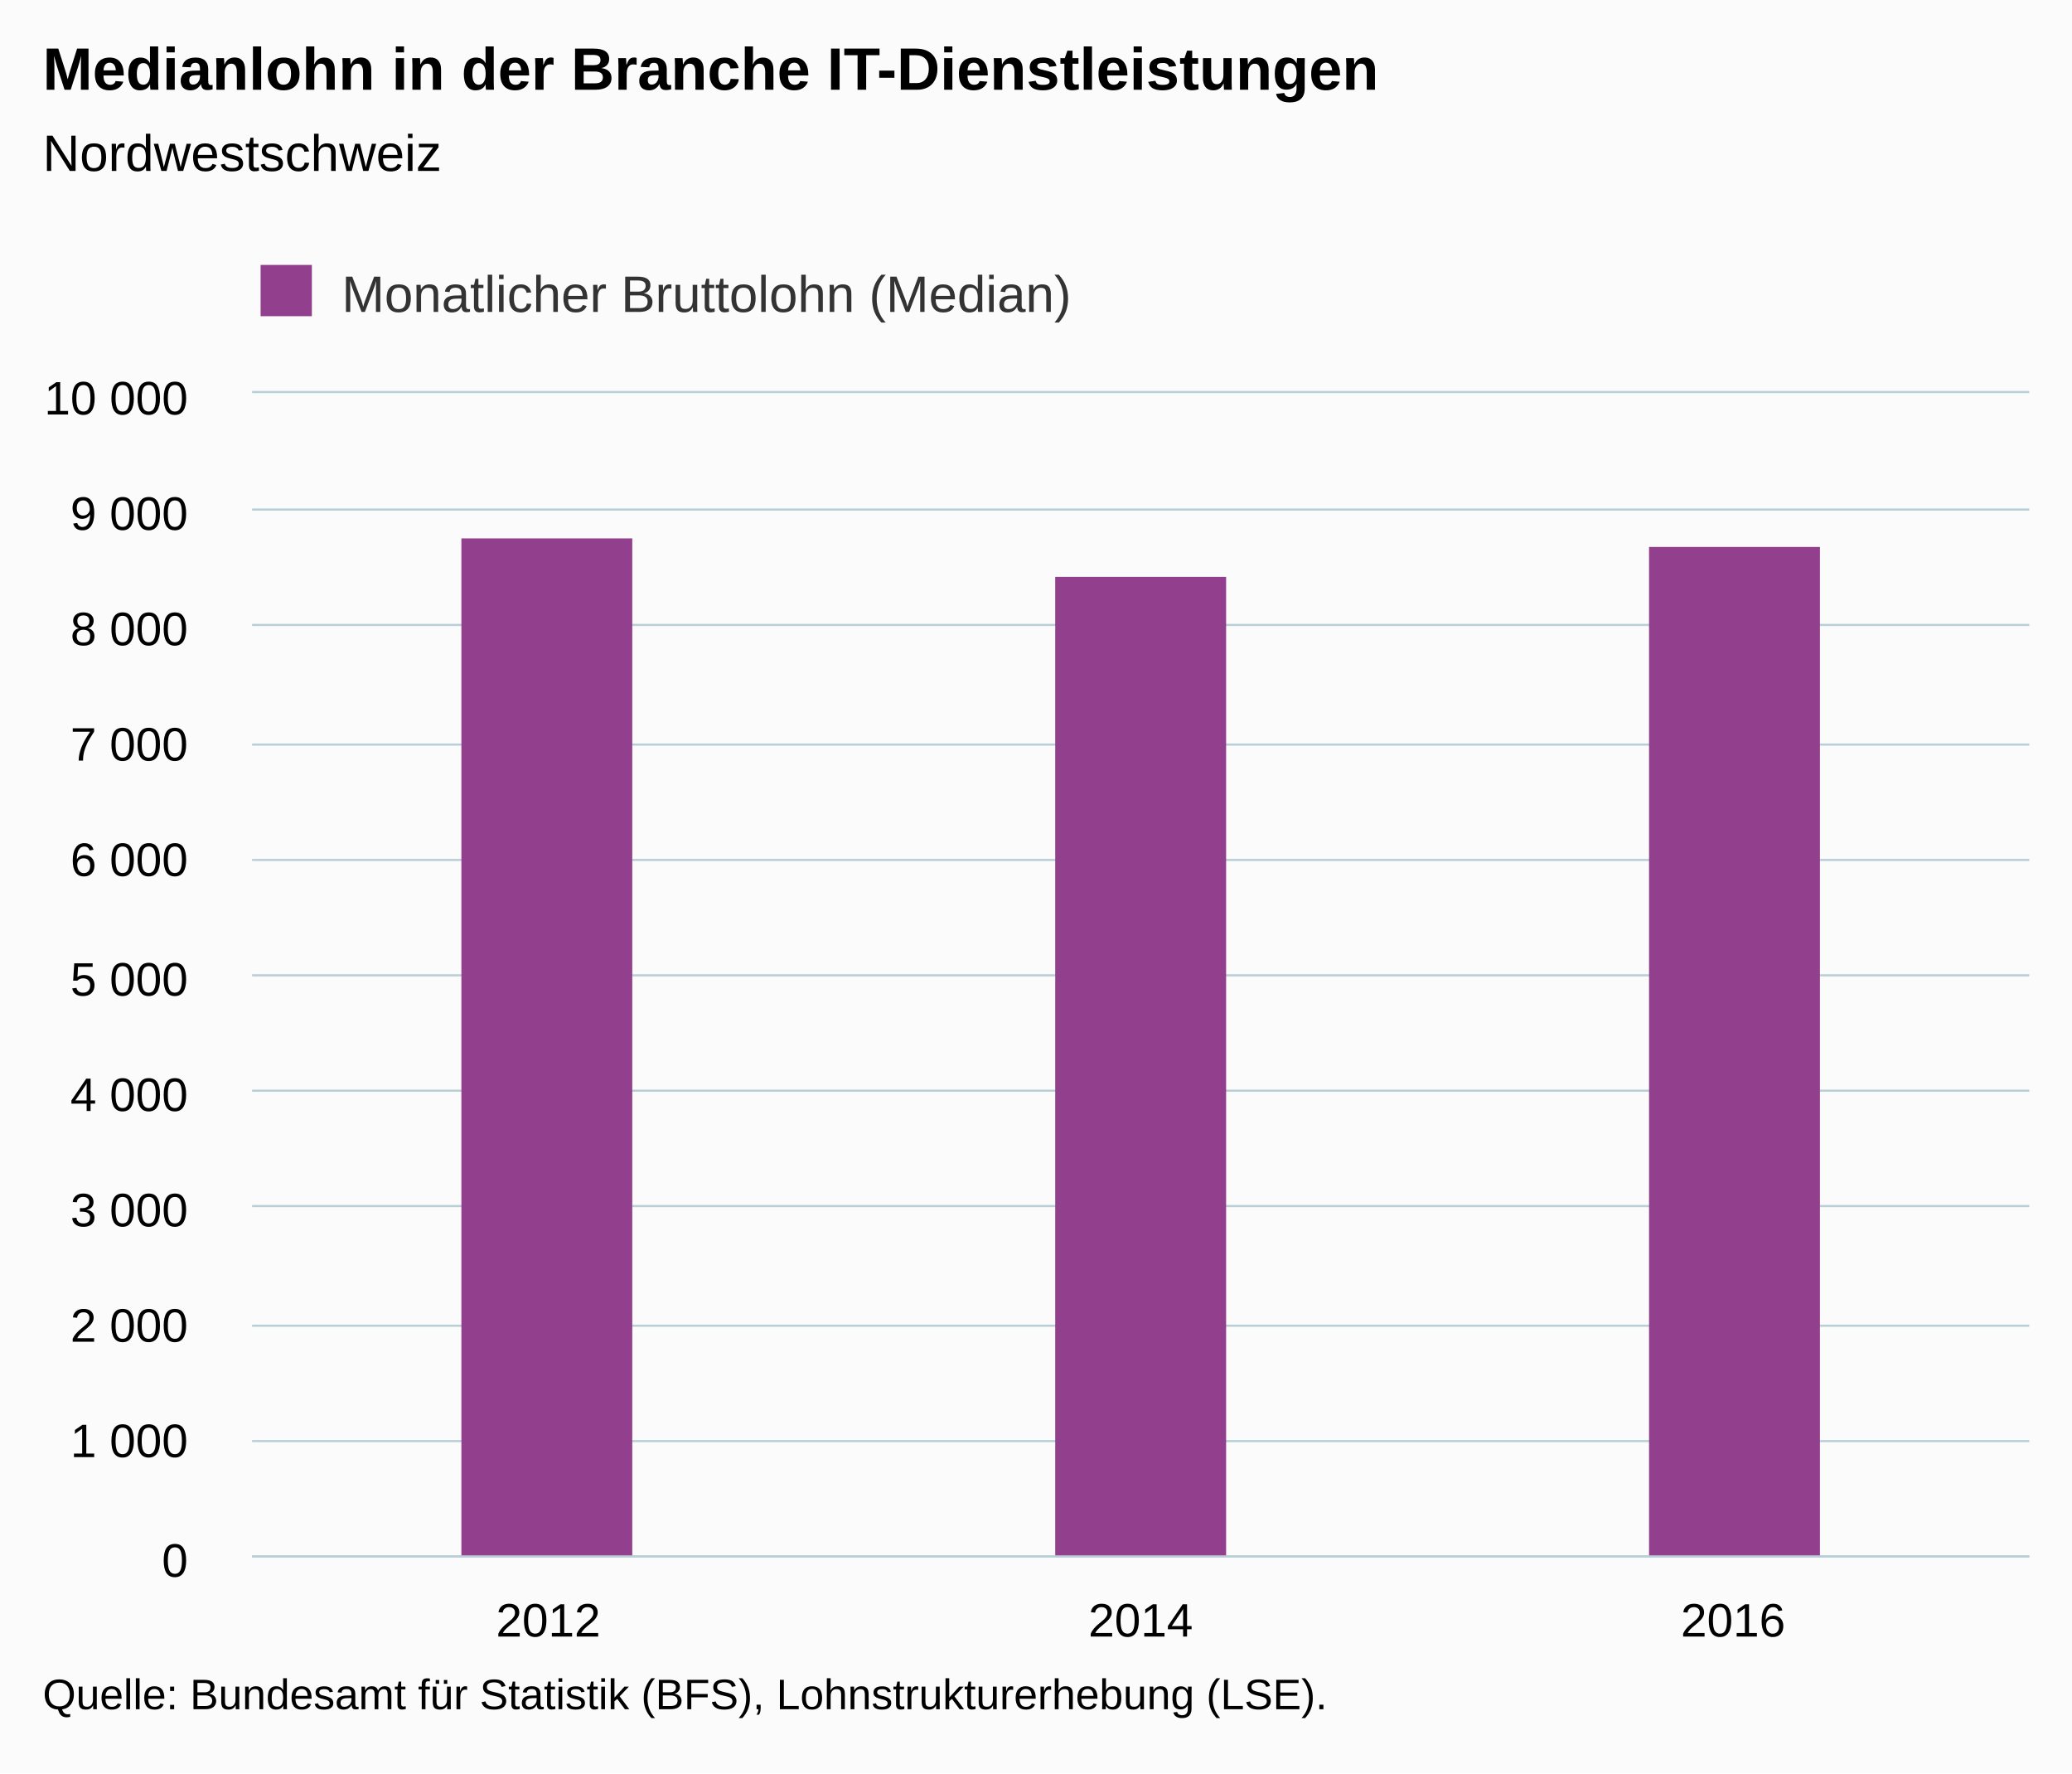
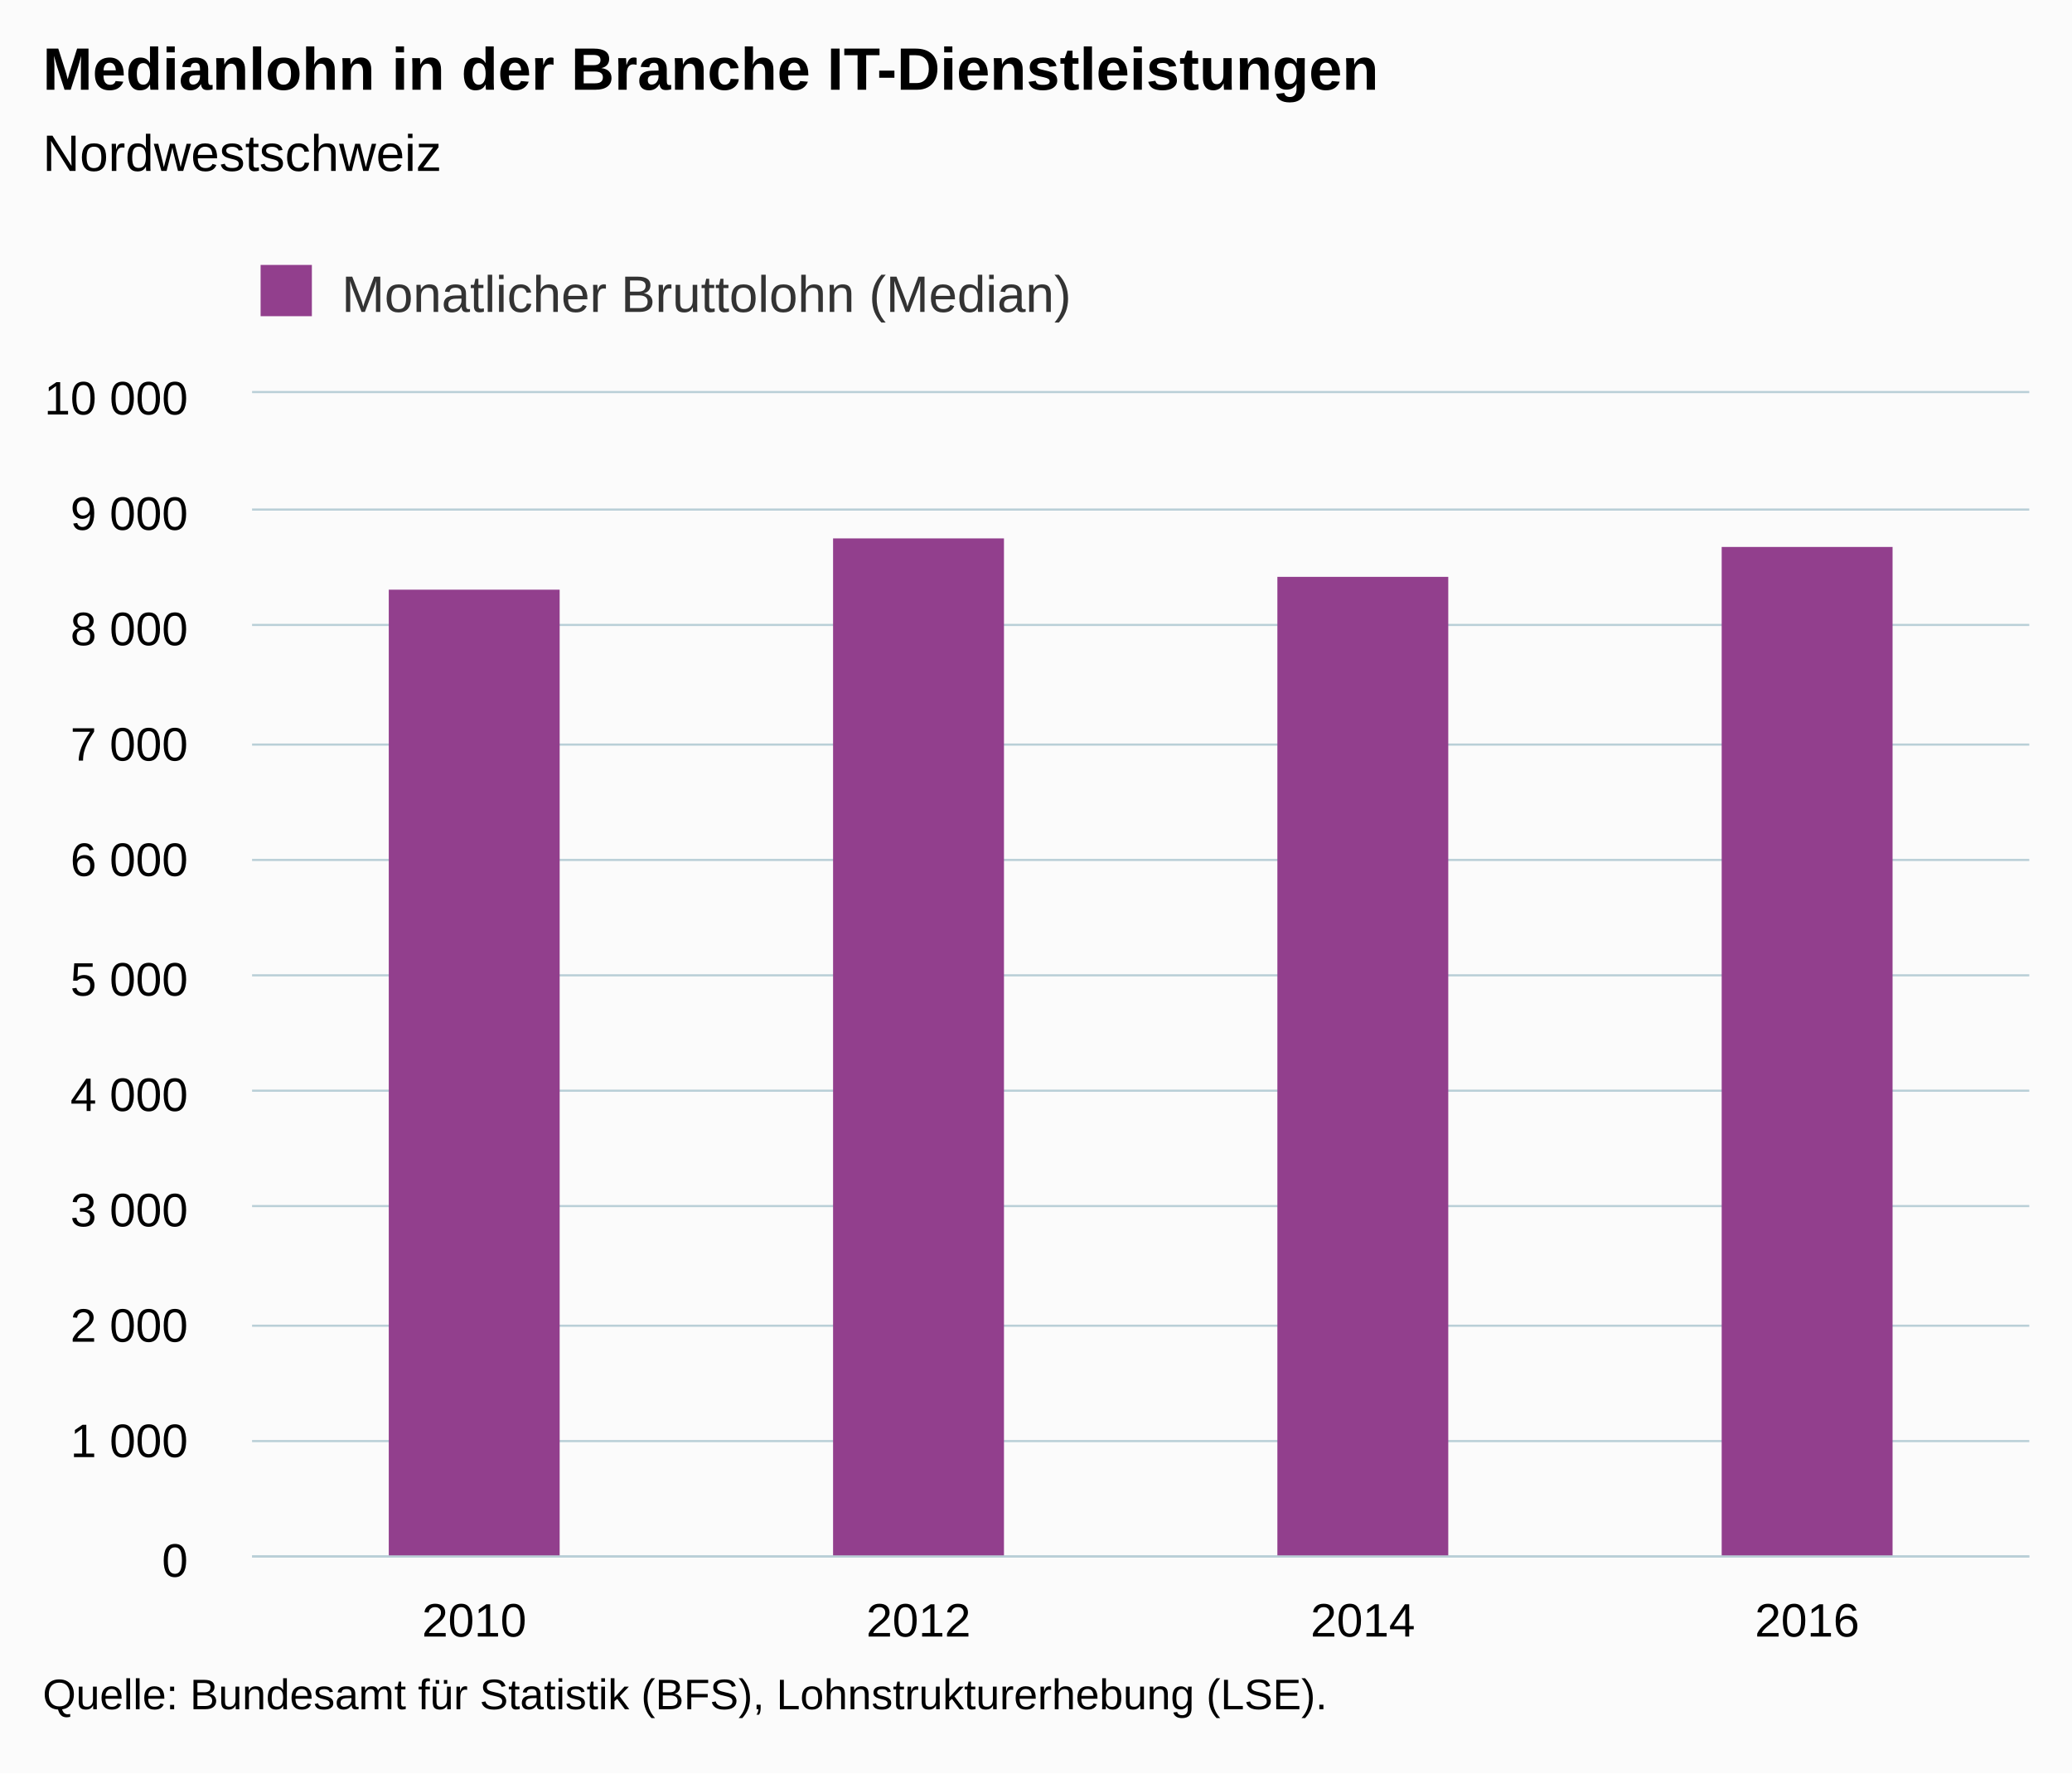
<svg xmlns="http://www.w3.org/2000/svg" version="1.1" class="highcharts-root" style="font-family:Arial;font-size:12px;" viewBox="0 0 485 415">
  <defs>
-     <clipPath id="highcharts-are687j-6">
+     <clipPath id="highcharts-vkju38v-6">
      <rect x="0" y="0" width="416" height="272" fill="none" />
    </clipPath>
-     <clipPath id="highcharts-are687j-7">
+     <clipPath id="highcharts-vkju38v-7">
      <rect x="0" y="0" width="416" height="272" fill="none" />
    </clipPath>
  </defs>
  <rect fill="#fbfbfb" class="highcharts-background" x="0" y="0" width="485" height="415" rx="0" ry="0" />
  <rect fill="none" class="highcharts-plot-background" x="59" y="92" width="416" height="272" />
  <g class="highcharts-pane-group" data-z-index="0" />
  <g class="highcharts-grid highcharts-xaxis-grid " data-z-index="1">
-     <path fill="none" data-z-index="1" class="highcharts-grid-line" d="M 197.5 92 L 197.5 364" opacity="1" />
-     <path fill="none" data-z-index="1" class="highcharts-grid-line" d="M 335.5 92 L 335.5 364" opacity="1" />
+     <path fill="none" data-z-index="1" class="highcharts-grid-line" d="M 162.5 92 L 162.5 364" opacity="1" />
+     <path fill="none" data-z-index="1" class="highcharts-grid-line" d="M 266.5 92 L 266.5 364" opacity="1" />
+     <path fill="none" data-z-index="1" class="highcharts-grid-line" d="M 370.5 92 L 370.5 364" opacity="1" />
    <path fill="none" data-z-index="1" class="highcharts-grid-line" d="M 474.5 92 L 474.5 364" opacity="1" />
    <path fill="none" data-z-index="1" class="highcharts-grid-line" d="M 58.5 92 L 58.5 364" opacity="1" />
  </g>
  <g class="highcharts-grid highcharts-yaxis-grid " data-z-index="1">
    <path fill="none" stroke="#B9CFD7" stroke-width="0.5" data-z-index="1" class="highcharts-grid-line" d="M 59 364.25 L 475 364.25" opacity="1" />
    <path fill="none" stroke="#B9CFD7" stroke-width="0.5" data-z-index="1" class="highcharts-grid-line" d="M 59 337.25 L 475 337.25" opacity="1" />
    <path fill="none" stroke="#B9CFD7" stroke-width="0.5" data-z-index="1" class="highcharts-grid-line" d="M 59 310.25 L 475 310.25" opacity="1" />
    <path fill="none" stroke="#B9CFD7" stroke-width="0.5" data-z-index="1" class="highcharts-grid-line" d="M 59 282.25 L 475 282.25" opacity="1" />
    <path fill="none" stroke="#B9CFD7" stroke-width="0.5" data-z-index="1" class="highcharts-grid-line" d="M 59 255.25 L 475 255.25" opacity="1" />
    <path fill="none" stroke="#B9CFD7" stroke-width="0.5" data-z-index="1" class="highcharts-grid-line" d="M 59 228.25 L 475 228.25" opacity="1" />
    <path fill="none" stroke="#B9CFD7" stroke-width="0.5" data-z-index="1" class="highcharts-grid-line" d="M 59 201.25 L 475 201.25" opacity="1" />
    <path fill="none" stroke="#B9CFD7" stroke-width="0.5" data-z-index="1" class="highcharts-grid-line" d="M 59 174.25 L 475 174.25" opacity="1" />
    <path fill="none" stroke="#B9CFD7" stroke-width="0.5" data-z-index="1" class="highcharts-grid-line" d="M 59 146.25 L 475 146.25" opacity="1" />
    <path fill="none" stroke="#B9CFD7" stroke-width="0.5" data-z-index="1" class="highcharts-grid-line" d="M 59 119.25 L 475 119.25" opacity="1" />
    <path fill="none" stroke="#B9CFD7" stroke-width="0.5" data-z-index="1" class="highcharts-grid-line" d="M 59 91.75 L 475 91.75" opacity="1" />
  </g>
  <rect fill="none" class="highcharts-plot-border" data-z-index="1" x="59" y="92" width="416" height="272" />
  <g class="highcharts-axis highcharts-xaxis " data-z-index="2">
    <path fill="none" class="highcharts-axis-line" stroke="#B9CFD7" stroke-width="0.5" data-z-index="7" d="M 59 364.25 L 475 364.25" />
  </g>
  <g class="highcharts-axis highcharts-yaxis " data-z-index="2">
    <path fill="none" class="highcharts-axis-line" data-z-index="7" d="M 59 92 L 59 364" />
  </g>
  <g class="highcharts-series-group" data-z-index="3">
-     <g data-z-index="0.1" class="highcharts-series highcharts-series-0 highcharts-column-series " transform="translate(59,92) scale(1 1)" clip-path="url(#highcharts-are687j-7)">
-       <rect x="49" y="34" width="40" height="239" fill="#923F8D" class="highcharts-point" />
-       <rect x="188" y="43" width="40" height="230" fill="#923F8D" class="highcharts-point" />
-       <rect x="327" y="36" width="40" height="237" fill="#923F8D" class="highcharts-point" />
+     <g data-z-index="0.1" class="highcharts-series highcharts-series-0 highcharts-column-series " transform="translate(59,92) scale(1 1)" clip-path="url(#highcharts-vkju38v-7)">
+       <rect x="32" y="46" width="40" height="227" fill="#923F8D" class="highcharts-point" />
+       <rect x="136" y="34" width="40" height="239" fill="#923F8D" class="highcharts-point" />
+       <rect x="240" y="43" width="40" height="230" fill="#923F8D" class="highcharts-point" />
+       <rect x="344" y="36" width="40" height="237" fill="#923F8D" class="highcharts-point" />
    </g>
    <g data-z-index="0.1" class="highcharts-markers highcharts-series-0 highcharts-column-series " transform="translate(59,92) scale(1 1)" clip-path="none" />
  </g>
  <text x="10" text-anchor="start" class="highcharts-title" data-z-index="4" style="color:#000000;font-size:14px;font-weight:bold;fill:#000000;" y="21">
    <tspan>Medianlohn in der Branche IT-Dienstleistungen</tspan>
  </text>
  <text x="10" text-anchor="start" class="highcharts-subtitle" data-z-index="4" style="color:#000000;font-size:12px;font-weight:normal;font-family:Arial;fill:#000000;" y="40">
    <tspan>Nordwestschweiz</tspan>
  </text>
  <g class="highcharts-legend" data-z-index="7" transform="translate(51,55)">
    <rect fill="none" class="highcharts-legend-box" rx="0" ry="0" x="0" y="0" width="207" height="25" visibility="visible" />
    <g data-z-index="1">
      <g>
        <g class="highcharts-legend-item highcharts-column-series highcharts-color-undefined highcharts-series-0" data-z-index="1" transform="translate(8,3)">
          <text x="21" style="color:#333333;font-size:12px;font-weight:normal;cursor:pointer;fill:#333333;" text-anchor="start" data-z-index="2" y="15">
            <tspan>Monatlicher Bruttolohn (Median)</tspan>
          </text>
          <rect x="2" y="4" width="12" height="12" fill="#923F8D" class="highcharts-point" data-z-index="3" />
        </g>
      </g>
    </g>
  </g>
  <g class="highcharts-axis-labels highcharts-xaxis-labels " data-z-index="7">
-     <text x="128.333" style="color:#000000;cursor:default;font-size:11px;fill:#000000;" text-anchor="middle" transform="translate(0,0)" y="383" opacity="1">2012</text>
-     <text x="267" style="color:#000000;cursor:default;font-size:11px;fill:#000000;" text-anchor="middle" transform="translate(0,0)" y="383" opacity="1">2014</text>
-     <text x="405.667" style="color:#000000;cursor:default;font-size:11px;fill:#000000;" text-anchor="middle" transform="translate(0,0)" y="383" opacity="1">2016</text>
+     <text x="111" style="color:#000000;cursor:default;font-size:11px;fill:#000000;" text-anchor="middle" transform="translate(0,0)" y="383" opacity="1">2010</text>
+     <text x="215" style="color:#000000;cursor:default;font-size:11px;fill:#000000;" text-anchor="middle" transform="translate(0,0)" y="383" opacity="1">2012</text>
+     <text x="319" style="color:#000000;cursor:default;font-size:11px;fill:#000000;" text-anchor="middle" transform="translate(0,0)" y="383" opacity="1">2014</text>
+     <text x="423" style="color:#000000;cursor:default;font-size:11px;fill:#000000;" text-anchor="middle" transform="translate(0,0)" y="383" opacity="1">2016</text>
  </g>
  <g class="highcharts-axis-labels highcharts-yaxis-labels " data-z-index="7">
    <text x="44" style="color:#000000;cursor:default;font-size:11px;fill:#000000;" text-anchor="end" transform="translate(0,0)" y="369" opacity="1">0</text>
    <text x="44" style="color:#000000;cursor:default;font-size:11px;fill:#000000;" text-anchor="end" transform="translate(0,0)" y="341" opacity="1">
      <tspan>1 000</tspan>
    </text>
    <text x="44" style="color:#000000;cursor:default;font-size:11px;fill:#000000;" text-anchor="end" transform="translate(0,0)" y="314" opacity="1">
      <tspan>2 000</tspan>
    </text>
    <text x="44" style="color:#000000;cursor:default;font-size:11px;fill:#000000;" text-anchor="end" transform="translate(0,0)" y="287" opacity="1">
      <tspan>3 000</tspan>
    </text>
    <text x="44" style="color:#000000;cursor:default;font-size:11px;fill:#000000;" text-anchor="end" transform="translate(0,0)" y="260" opacity="1">
      <tspan>4 000</tspan>
    </text>
    <text x="44" style="color:#000000;cursor:default;font-size:11px;fill:#000000;" text-anchor="end" transform="translate(0,0)" y="233" opacity="1">
      <tspan>5 000</tspan>
    </text>
    <text x="44" style="color:#000000;cursor:default;font-size:11px;fill:#000000;" text-anchor="end" transform="translate(0,0)" y="205" opacity="1">
      <tspan>6 000</tspan>
    </text>
    <text x="44" style="color:#000000;cursor:default;font-size:11px;fill:#000000;" text-anchor="end" transform="translate(0,0)" y="178" opacity="1">
      <tspan>7 000</tspan>
    </text>
    <text x="44" style="color:#000000;cursor:default;font-size:11px;fill:#000000;" text-anchor="end" transform="translate(0,0)" y="151" opacity="1">
      <tspan>8 000</tspan>
    </text>
    <text x="44" style="color:#000000;cursor:default;font-size:11px;fill:#000000;" text-anchor="end" transform="translate(0,0)" y="124" opacity="1">
      <tspan>9 000</tspan>
    </text>
    <text x="44" style="color:#000000;cursor:default;font-size:11px;fill:#000000;" text-anchor="end" transform="translate(0,0)" y="97" opacity="1">
      <tspan>10 000</tspan>
    </text>
  </g>
  <text x="10" class="highcharts-credits" text-anchor="start" data-z-index="8" style="cursor:default;color:#000000;font-size:10px;fill:#000000;" y="400">
    <tspan>Quelle: Bundesamt für Statistik (BFS), Lohnstrukturerhebung (LSE).</tspan>
  </text>
</svg>
